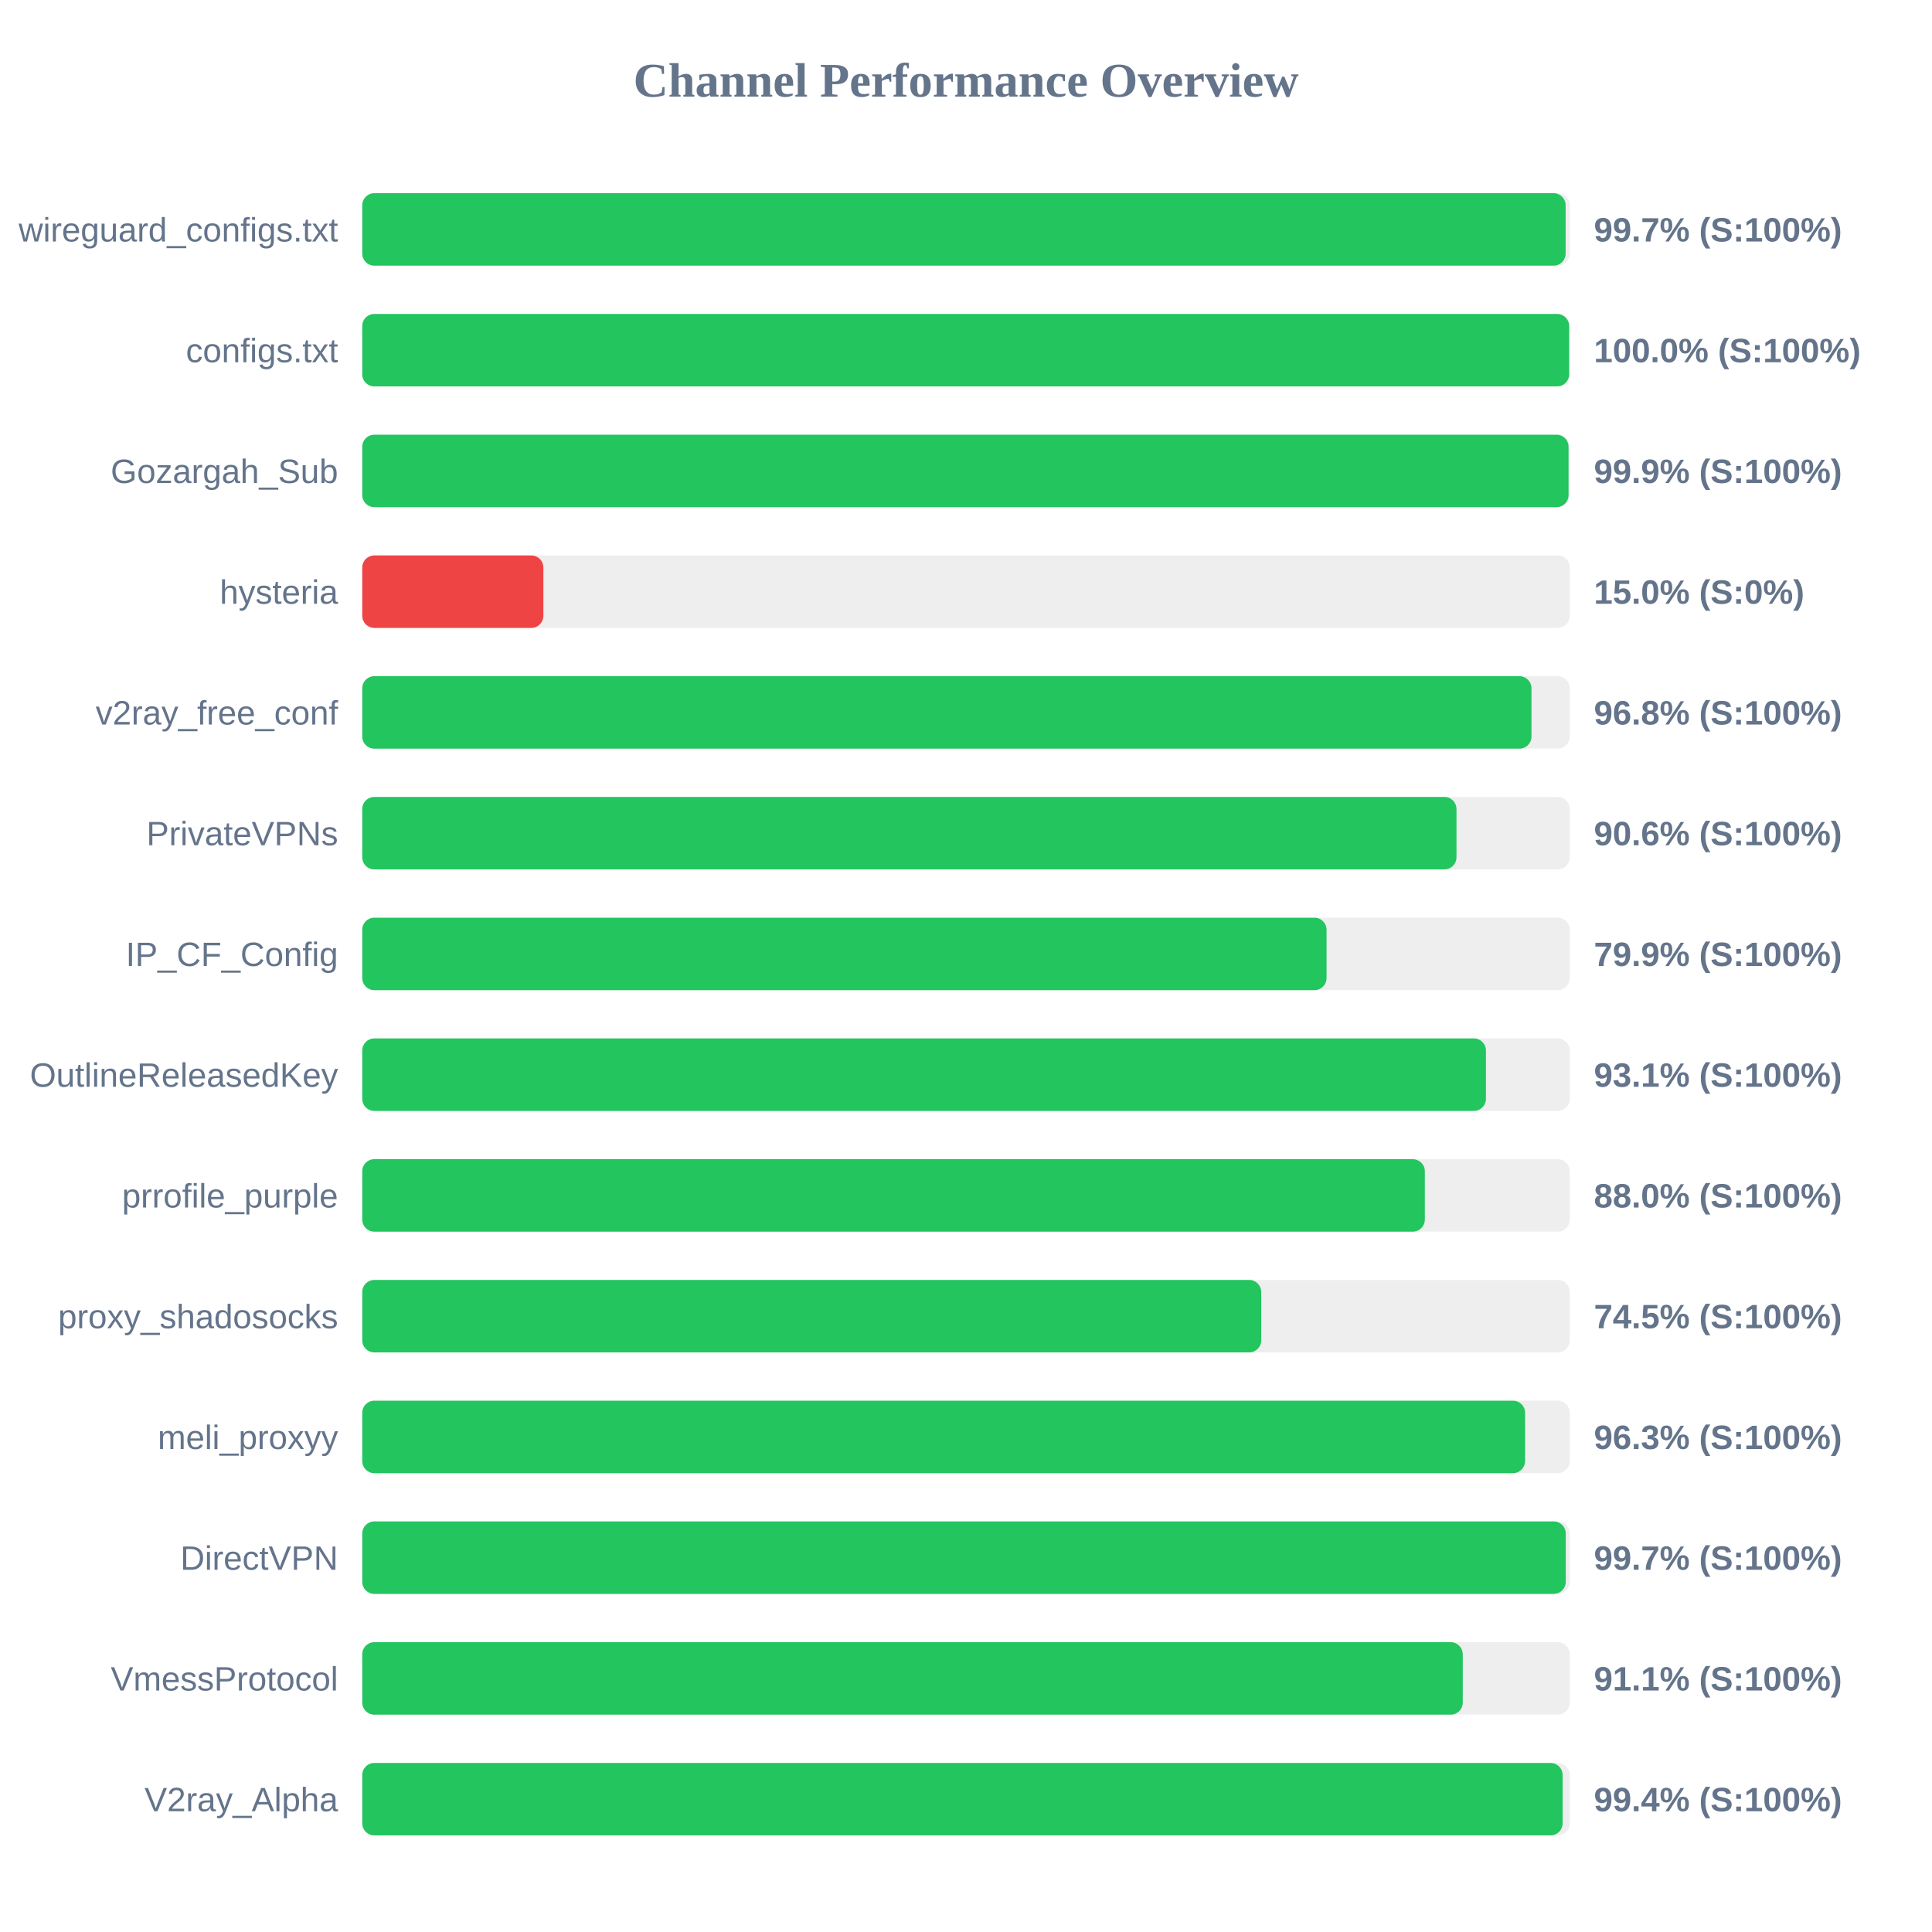
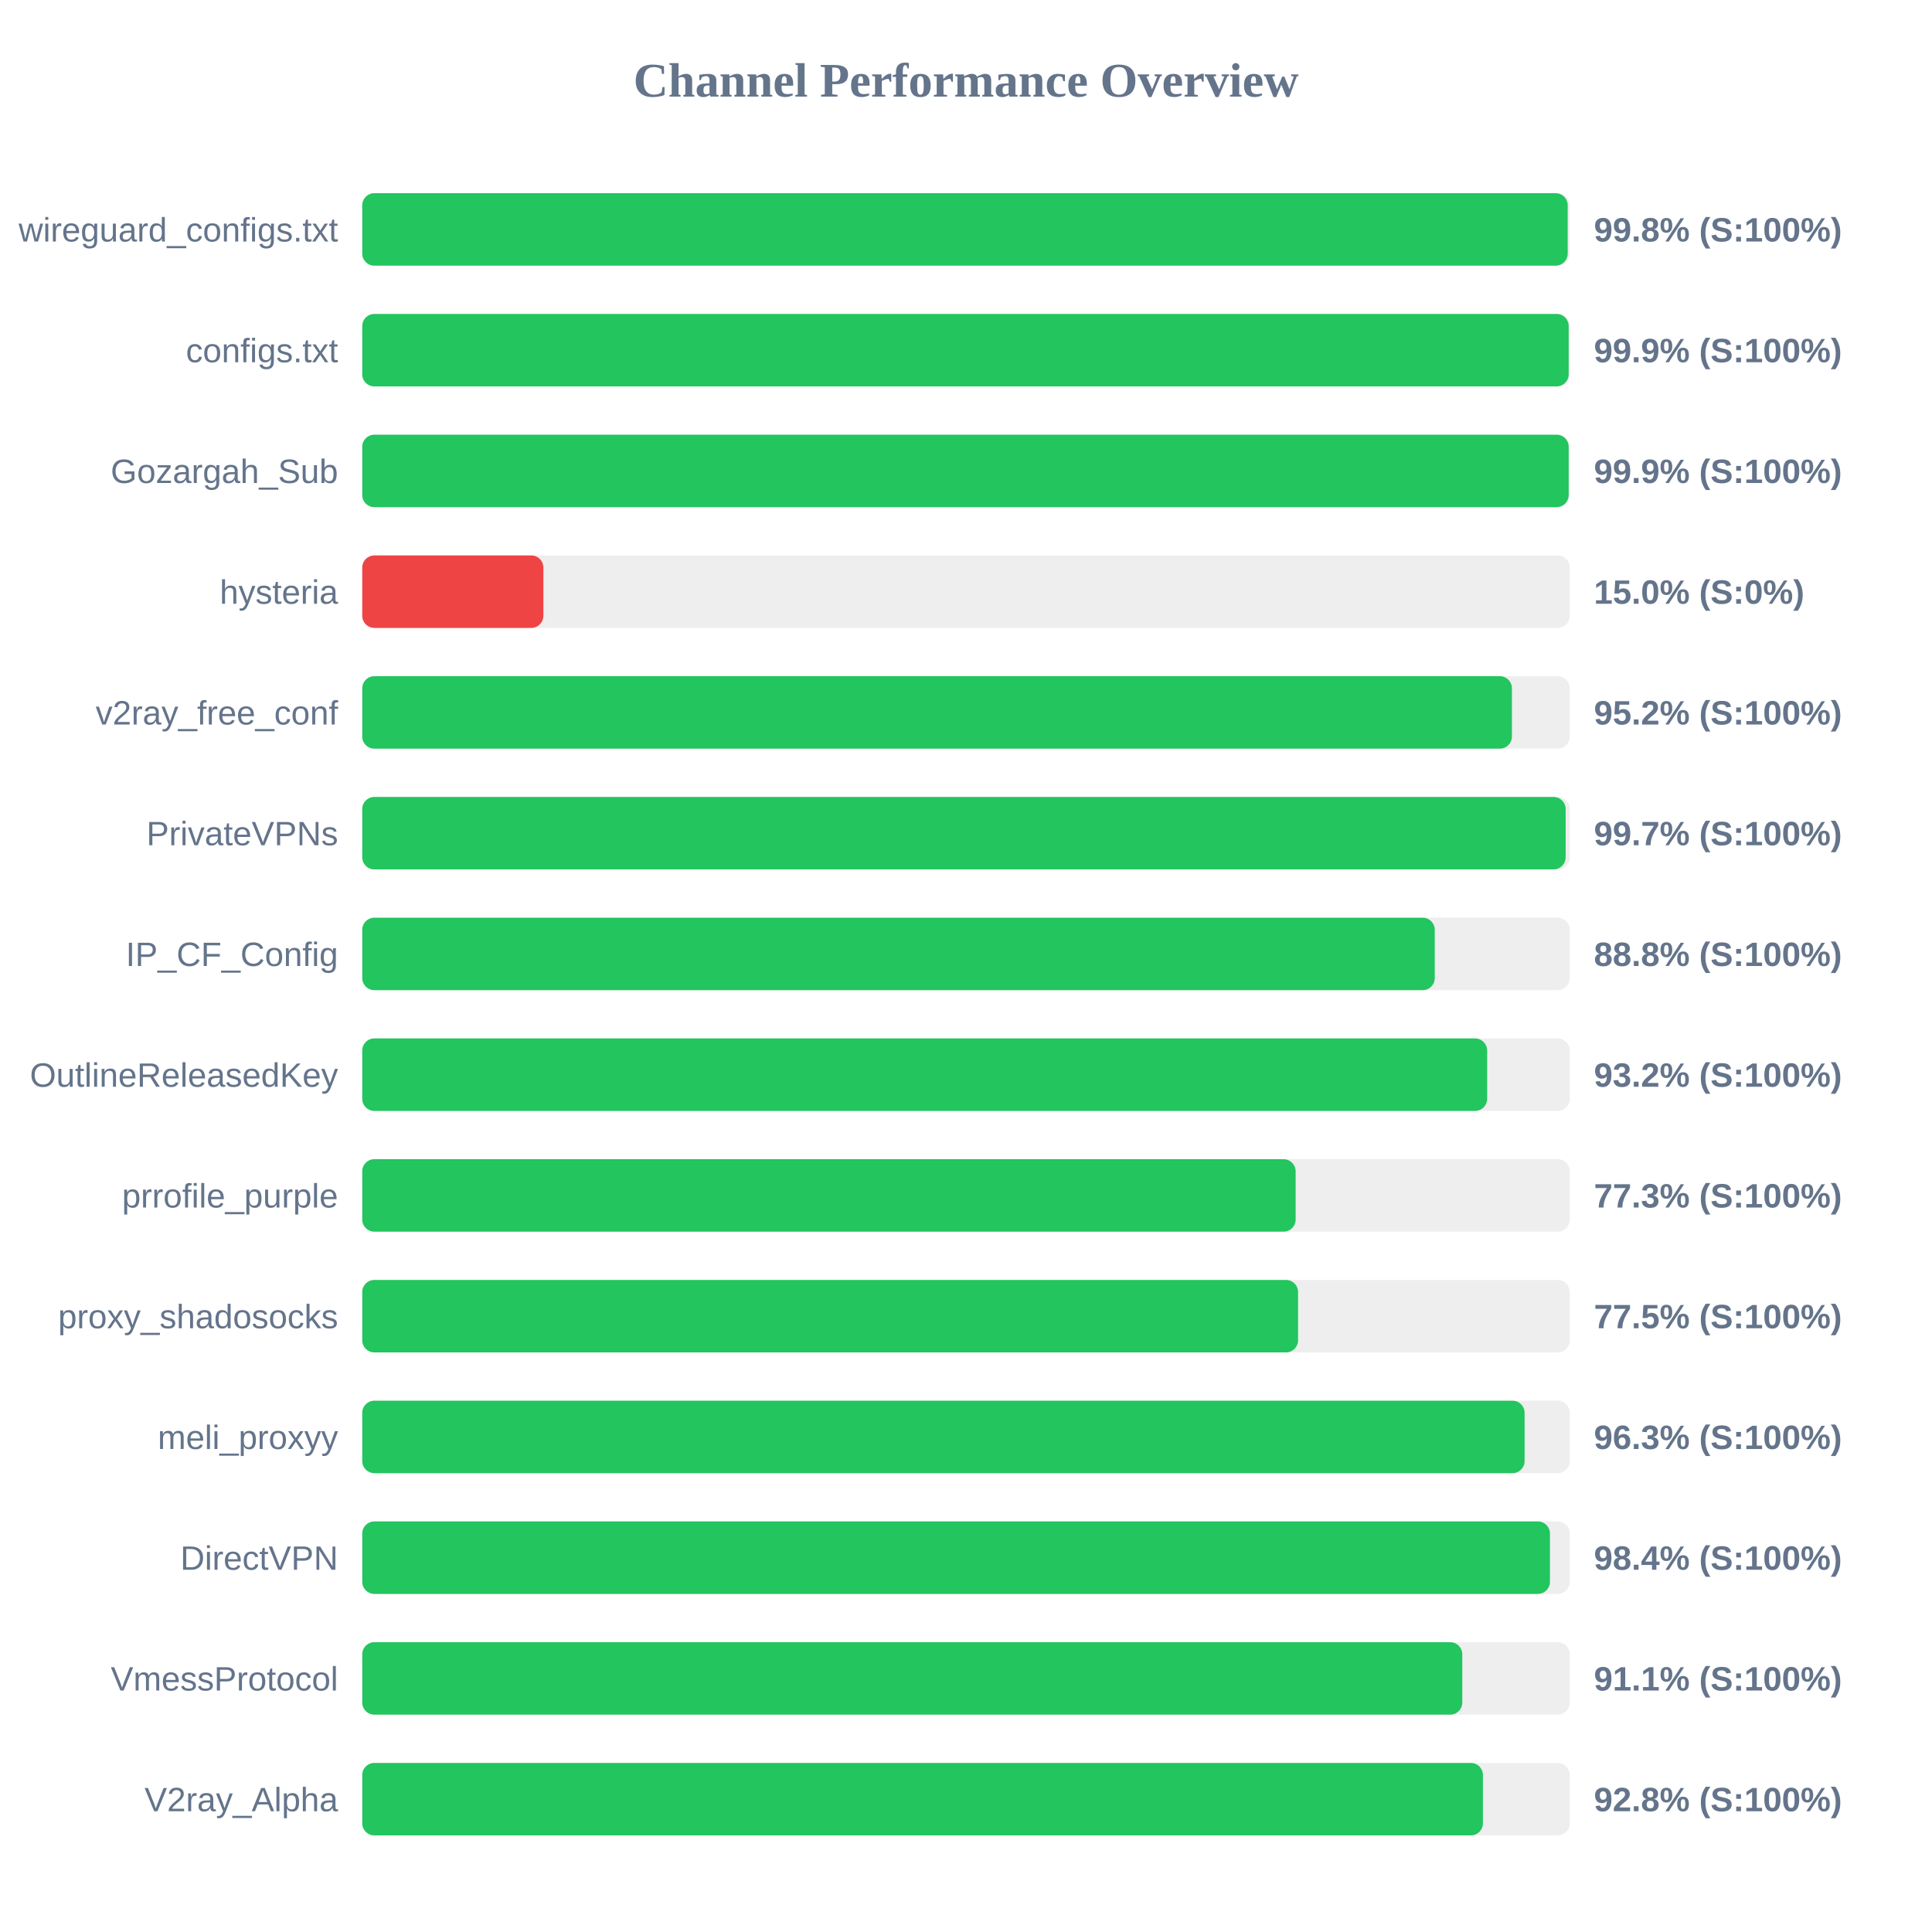
<svg xmlns="http://www.w3.org/2000/svg" width="800" height="800" version="1.1">
  <style>
        .row { font: 14px Arial; fill: #64748b; }
        .score { font: bold 14px Arial; fill: #64748b; }
    </style>
  <text x="400" y="40" text-anchor="middle" font-size="20px" font-weight="bold" fill="#64748b">Channel Performance Overview</text>
  <rect x="150" y="80" width="500" height="30" fill="#eee" rx="5" />
-   <rect x="150" y="80" width="498.3" height="30" fill="#22c55e" rx="5" />
+   <rect x="150" y="80" width="499.15" height="30" fill="#22c55e" rx="5" />
  <text x="140" y="100" text-anchor="end" class="row">wireguard_configs.txt</text>
-   <text x="660" y="100" text-anchor="start" class="score">99.7% (S:100%)</text>
+   <text x="660" y="100" text-anchor="start" class="score">99.8% (S:100%)</text>
  <rect x="150" y="130" width="500" height="30" fill="#eee" rx="5" />
-   <rect x="150" y="130" width="499.75" height="30" fill="#22c55e" rx="5" />
+   <rect x="150" y="130" width="499.55" height="30" fill="#22c55e" rx="5" />
  <text x="140" y="150" text-anchor="end" class="row">configs.txt</text>
-   <text x="660" y="150" text-anchor="start" class="score">100.0% (S:100%)</text>
+   <text x="660" y="150" text-anchor="start" class="score">99.9% (S:100%)</text>
  <rect x="150" y="180" width="500" height="30" fill="#eee" rx="5" />
-   <rect x="150" y="180" width="499.5" height="30" fill="#22c55e" rx="5" />
+   <rect x="150" y="180" width="499.55" height="30" fill="#22c55e" rx="5" />
  <text x="140" y="200" text-anchor="end" class="row">Gozargah_Sub</text>
  <text x="660" y="200" text-anchor="start" class="score">99.9% (S:100%)</text>
  <rect x="150" y="230" width="500" height="30" fill="#eee" rx="5" />
  <rect x="150" y="230" width="75.0" height="30" fill="#ef4444" rx="5" />
  <text x="140" y="250" text-anchor="end" class="row">hysteria</text>
  <text x="660" y="250" text-anchor="start" class="score">15.0% (S:0%)</text>
  <rect x="150" y="280" width="500" height="30" fill="#eee" rx="5" />
-   <rect x="150" y="280" width="484.15" height="30" fill="#22c55e" rx="5" />
+   <rect x="150" y="280" width="476.05" height="30" fill="#22c55e" rx="5" />
  <text x="140" y="300" text-anchor="end" class="row">v2ray_free_conf</text>
-   <text x="660" y="300" text-anchor="start" class="score">96.8% (S:100%)</text>
+   <text x="660" y="300" text-anchor="start" class="score">95.2% (S:100%)</text>
  <rect x="150" y="330" width="500" height="30" fill="#eee" rx="5" />
-   <rect x="150" y="330" width="453.1" height="30" fill="#22c55e" rx="5" />
+   <rect x="150" y="330" width="498.3" height="30" fill="#22c55e" rx="5" />
  <text x="140" y="350" text-anchor="end" class="row">PrivateVPNs</text>
-   <text x="660" y="350" text-anchor="start" class="score">90.6% (S:100%)</text>
+   <text x="660" y="350" text-anchor="start" class="score">99.7% (S:100%)</text>
  <rect x="150" y="380" width="500" height="30" fill="#eee" rx="5" />
-   <rect x="150" y="380" width="399.3" height="30" fill="#22c55e" rx="5" />
+   <rect x="150" y="380" width="444.1" height="30" fill="#22c55e" rx="5" />
  <text x="140" y="400" text-anchor="end" class="row">IP_CF_Config</text>
-   <text x="660" y="400" text-anchor="start" class="score">79.9% (S:100%)</text>
+   <text x="660" y="400" text-anchor="start" class="score">88.8% (S:100%)</text>
  <rect x="150" y="430" width="500" height="30" fill="#eee" rx="5" />
-   <rect x="150" y="430" width="465.3" height="30" fill="#22c55e" rx="5" />
+   <rect x="150" y="430" width="465.8" height="30" fill="#22c55e" rx="5" />
  <text x="140" y="450" text-anchor="end" class="row">OutlineReleasedKey</text>
-   <text x="660" y="450" text-anchor="start" class="score">93.1% (S:100%)</text>
+   <text x="660" y="450" text-anchor="start" class="score">93.2% (S:100%)</text>
  <rect x="150" y="480" width="500" height="30" fill="#eee" rx="5" />
-   <rect x="150" y="480" width="440.0" height="30" fill="#22c55e" rx="5" />
+   <rect x="150" y="480" width="386.5" height="30" fill="#22c55e" rx="5" />
  <text x="140" y="500" text-anchor="end" class="row">prrofile_purple</text>
-   <text x="660" y="500" text-anchor="start" class="score">88.0% (S:100%)</text>
+   <text x="660" y="500" text-anchor="start" class="score">77.3% (S:100%)</text>
  <rect x="150" y="530" width="500" height="30" fill="#eee" rx="5" />
-   <rect x="150" y="530" width="372.25" height="30" fill="#22c55e" rx="5" />
+   <rect x="150" y="530" width="387.5" height="30" fill="#22c55e" rx="5" />
  <text x="140" y="550" text-anchor="end" class="row">proxy_shadosocks</text>
-   <text x="660" y="550" text-anchor="start" class="score">74.5% (S:100%)</text>
+   <text x="660" y="550" text-anchor="start" class="score">77.5% (S:100%)</text>
  <rect x="150" y="580" width="500" height="30" fill="#eee" rx="5" />
-   <rect x="150" y="580" width="481.5" height="30" fill="#22c55e" rx="5" />
+   <rect x="150" y="580" width="481.3" height="30" fill="#22c55e" rx="5" />
  <text x="140" y="600" text-anchor="end" class="row">meli_proxyy</text>
  <text x="660" y="600" text-anchor="start" class="score">96.3% (S:100%)</text>
  <rect x="150" y="630" width="500" height="30" fill="#eee" rx="5" />
-   <rect x="150" y="630" width="498.35" height="30" fill="#22c55e" rx="5" />
+   <rect x="150" y="630" width="491.8" height="30" fill="#22c55e" rx="5" />
  <text x="140" y="650" text-anchor="end" class="row">DirectVPN</text>
-   <text x="660" y="650" text-anchor="start" class="score">99.7% (S:100%)</text>
+   <text x="660" y="650" text-anchor="start" class="score">98.4% (S:100%)</text>
  <rect x="150" y="680" width="500" height="30" fill="#eee" rx="5" />
-   <rect x="150" y="680" width="455.7" height="30" fill="#22c55e" rx="5" />
+   <rect x="150" y="680" width="455.5" height="30" fill="#22c55e" rx="5" />
  <text x="140" y="700" text-anchor="end" class="row">VmessProtocol</text>
  <text x="660" y="700" text-anchor="start" class="score">91.1% (S:100%)</text>
  <rect x="150" y="730" width="500" height="30" fill="#eee" rx="5" />
-   <rect x="150" y="730" width="497.05" height="30" fill="#22c55e" rx="5" />
+   <rect x="150" y="730" width="464.05" height="30" fill="#22c55e" rx="5" />
  <text x="140" y="750" text-anchor="end" class="row">V2ray_Alpha</text>
-   <text x="660" y="750" text-anchor="start" class="score">99.4% (S:100%)</text>
+   <text x="660" y="750" text-anchor="start" class="score">92.8% (S:100%)</text>
</svg>
